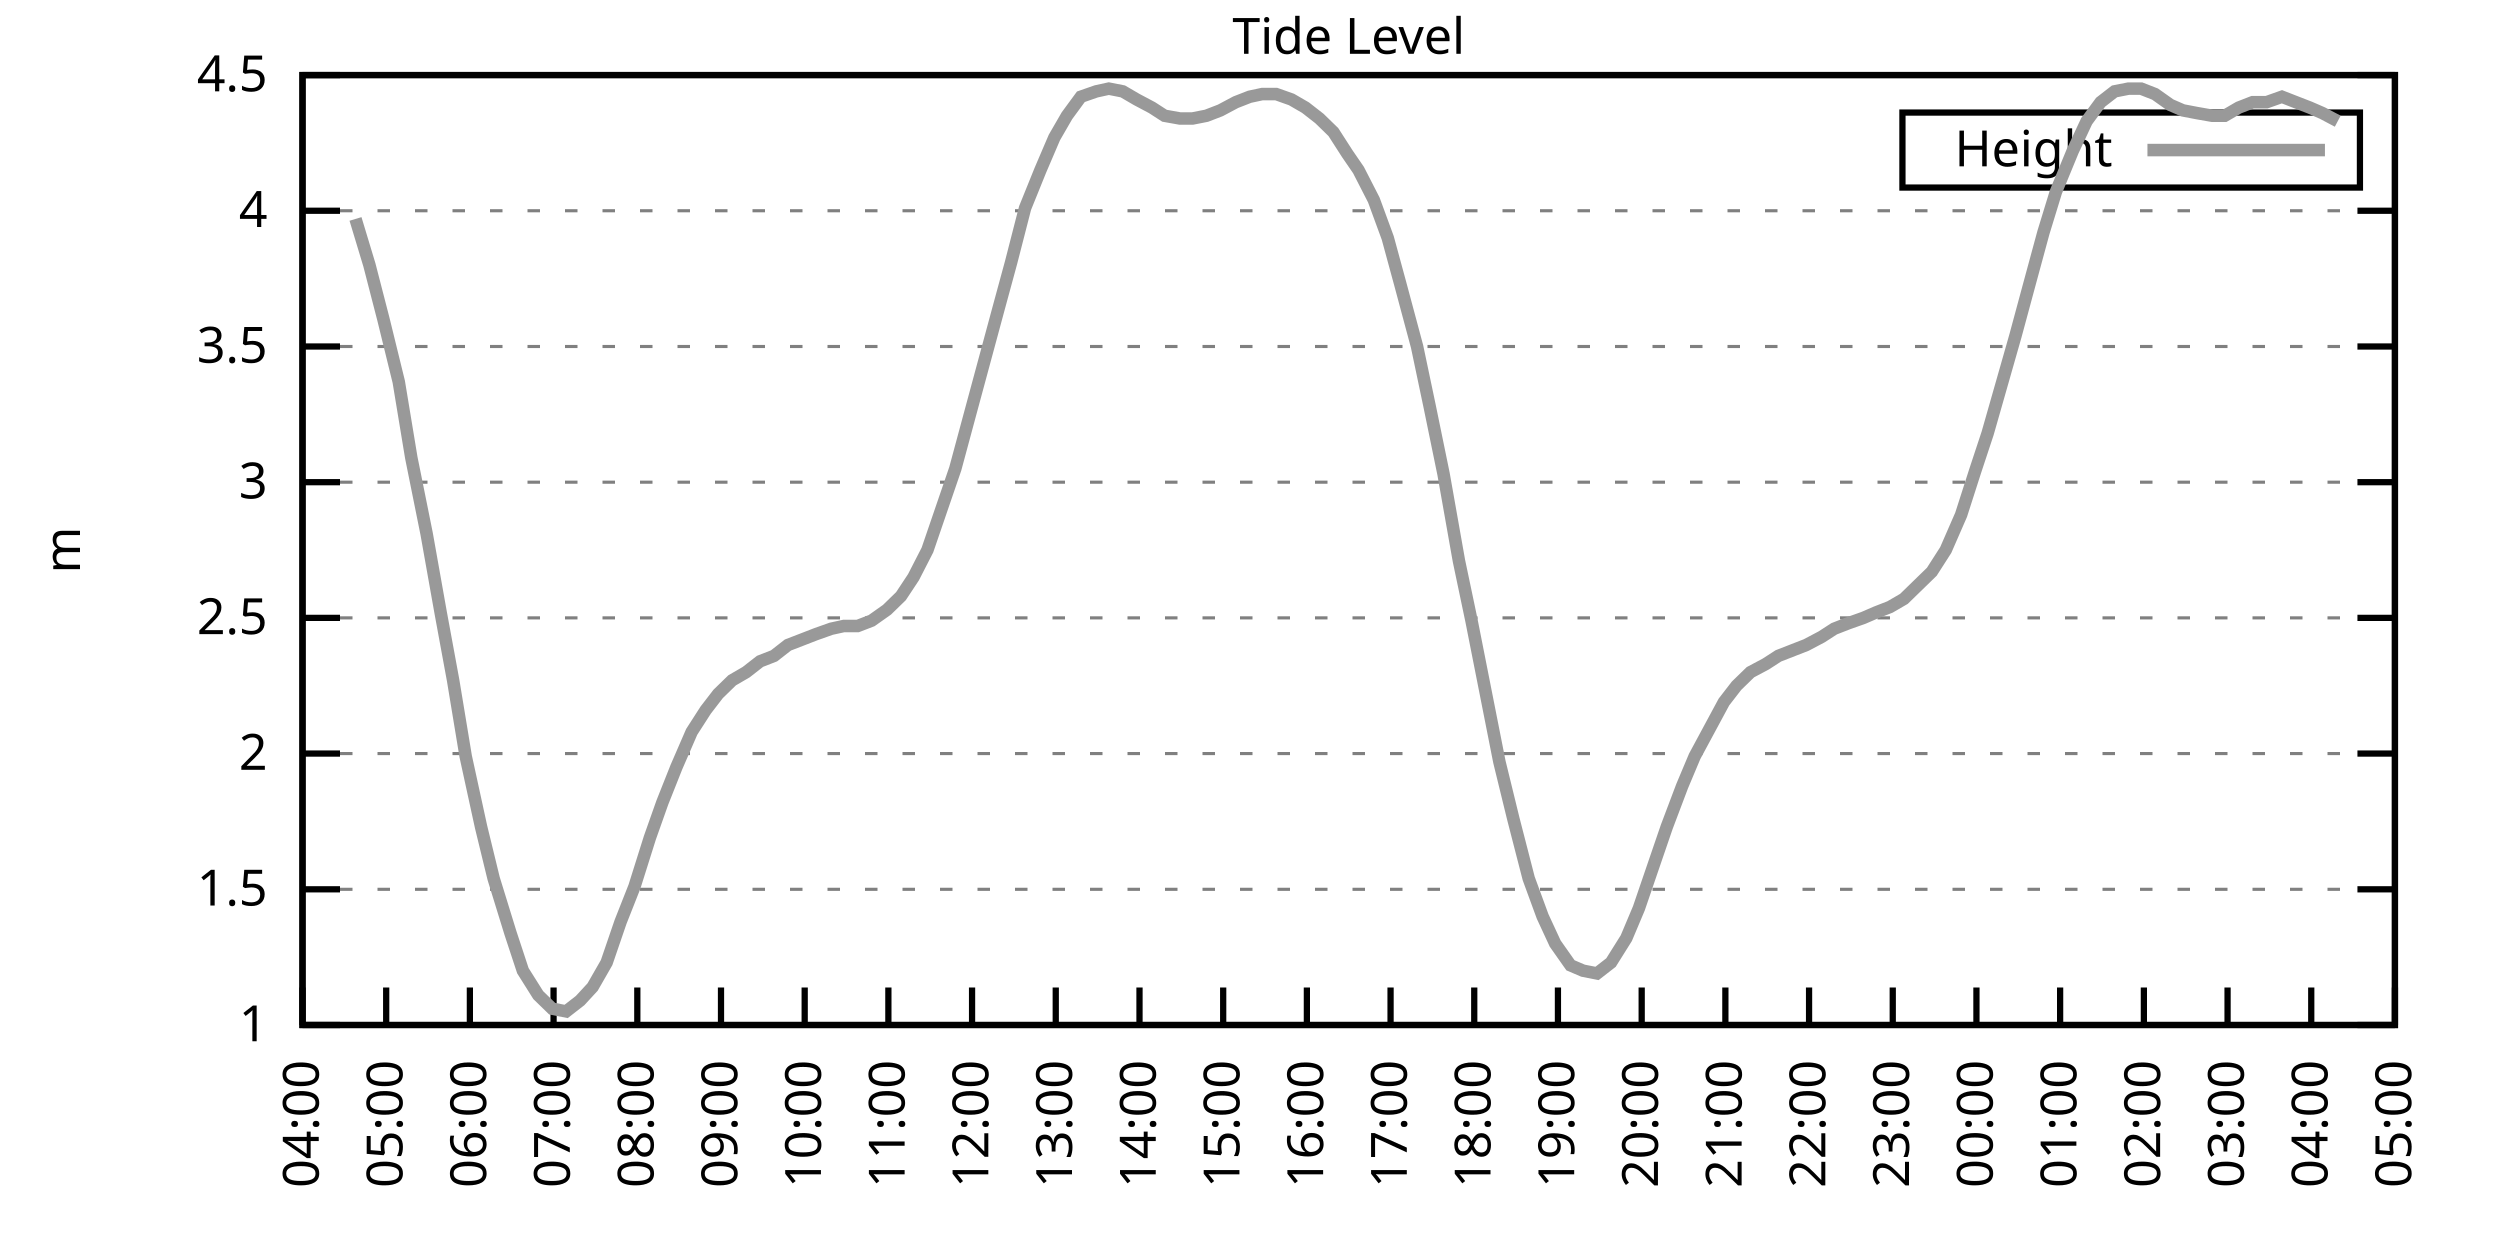
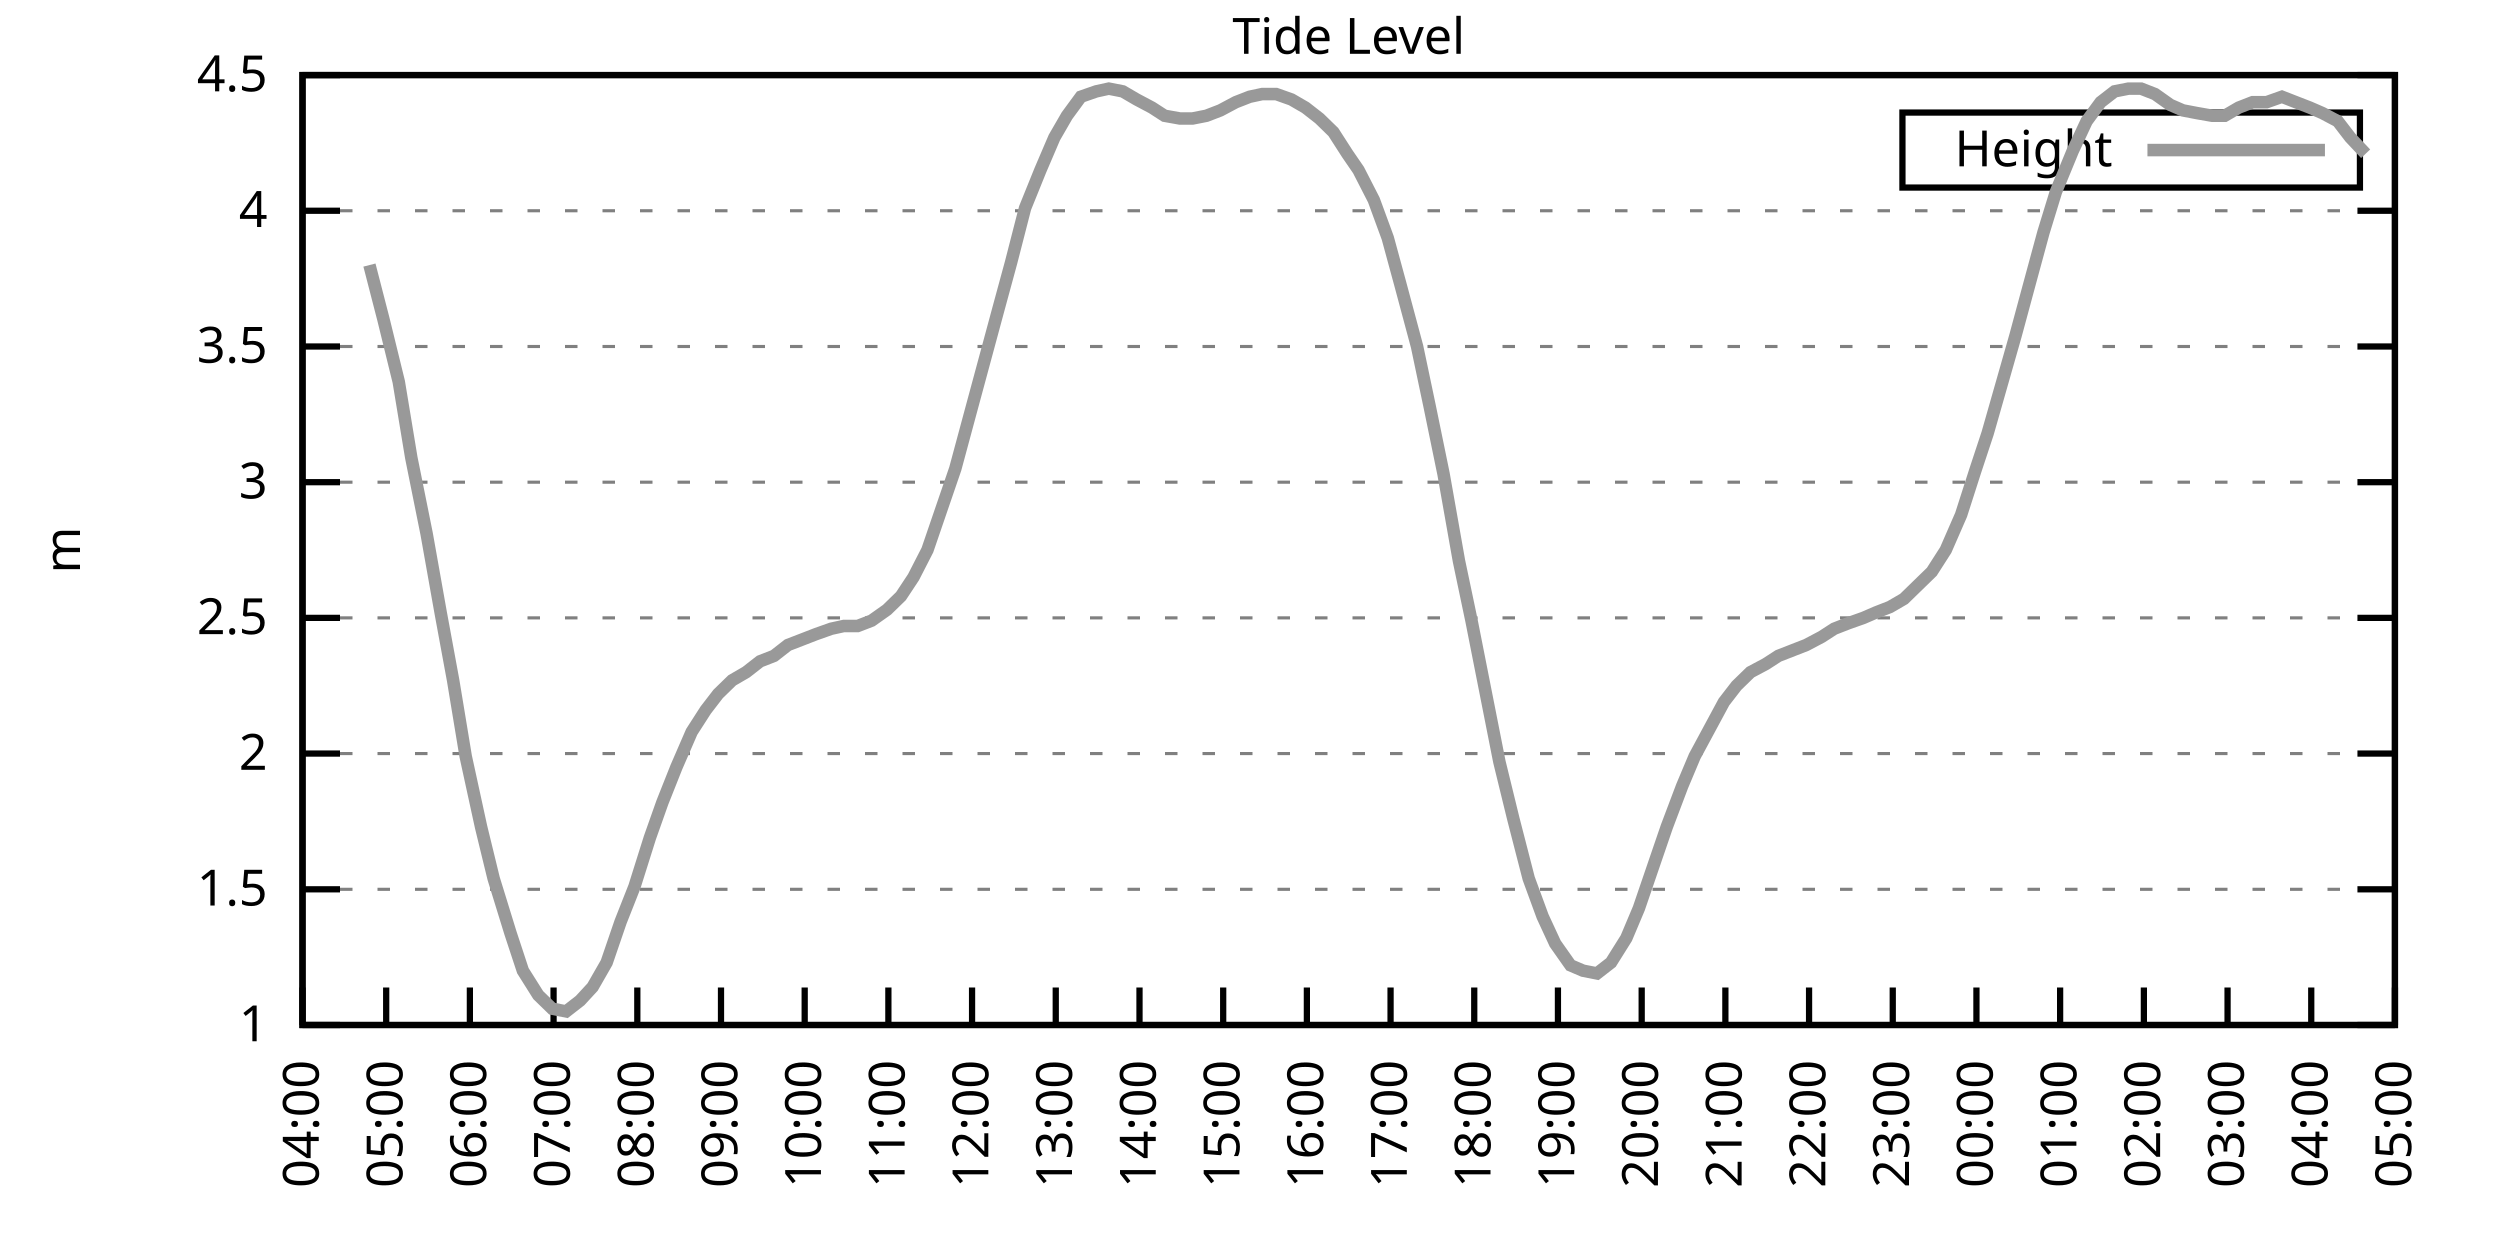
<svg xmlns="http://www.w3.org/2000/svg" xmlns:xlink="http://www.w3.org/1999/xlink" width="400" height="200" viewBox="0 0 400 200">
  <g id="gnuplot_canvas">
    <rect x="0" y="0" width="400" height="200" fill="none" />
    <defs>
      <circle id="gpDot" r="0.5" stroke-width="0.5" stroke="currentColor" />
      <path id="gpPt0" stroke-width="0.333" stroke="currentColor" d="M-1,0 h2 M0,-1 v2" />
      <path id="gpPt1" stroke-width="0.333" stroke="currentColor" d="M-1,-1 L1,1 M1,-1 L-1,1" />
      <path id="gpPt2" stroke-width="0.333" stroke="currentColor" d="M-1,0 L1,0 M0,-1 L0,1 M-1,-1 L1,1 M-1,1 L1,-1" />
      <rect id="gpPt3" stroke-width="0.333" stroke="currentColor" x="-1" y="-1" width="2" height="2" />
      <rect id="gpPt4" stroke-width="0.333" stroke="currentColor" fill="currentColor" x="-1" y="-1" width="2" height="2" />
      <circle id="gpPt5" stroke-width="0.333" stroke="currentColor" cx="0" cy="0" r="1" />
      <use xlink:href="#gpPt5" id="gpPt6" fill="currentColor" stroke="none" />
      <path id="gpPt7" stroke-width="0.333" stroke="currentColor" d="M0,-1.33 L-1.33,0.67 L1.33,0.67 z" />
      <use xlink:href="#gpPt7" id="gpPt8" fill="currentColor" stroke="none" />
      <use xlink:href="#gpPt7" id="gpPt9" stroke="currentColor" transform="rotate(180)" />
      <use xlink:href="#gpPt9" id="gpPt10" fill="currentColor" stroke="none" />
      <use xlink:href="#gpPt3" id="gpPt11" stroke="currentColor" transform="rotate(45)" />
      <use xlink:href="#gpPt11" id="gpPt12" fill="currentColor" stroke="none" />
      <path id="gpPt13" stroke-width="0.333" stroke="currentColor" d="M0,1.330 L1.265,0.411 L0.782,-1.067 L-0.782,-1.076 L-1.265,0.411 z" />
      <use xlink:href="#gpPt13" id="gpPt14" fill="currentColor" stroke="none" />
      <filter id="textbox" filterUnits="objectBoundingBox" x="0" y="0" height="1" width="1">
        <feFlood flood-color="white" flood-opacity="1" result="bgnd" />
        <feComposite in="SourceGraphic" in2="bgnd" operator="atop" />
      </filter>
      <filter id="greybox" filterUnits="objectBoundingBox" x="0" y="0" height="1" width="1">
        <feFlood flood-color="lightgrey" flood-opacity="1" result="grey" />
        <feComposite in="SourceGraphic" in2="grey" operator="atop" />
      </filter>
    </defs>
    <g fill="none" color="white" stroke="currentColor" stroke-width="1.00" stroke-linecap="butt" stroke-linejoin="miter">
</g>
    <g fill="none" color="black" stroke="currentColor" stroke-width="1.00" stroke-linecap="butt" stroke-linejoin="miter">
      <g stroke="none" shape-rendering="crispEdges">
        <polygon fill="rgb(255, 255, 255)" points="48.40,164.00 383.18,164.00 383.18,12.02 48.40,12.02 " />
      </g>
    </g>
    <g fill="none" color="black" stroke="currentColor" stroke-width="1.00" stroke-linecap="butt" stroke-linejoin="miter">
</g>
    <g fill="none" color="black" stroke="black" stroke-width="0.50" stroke-linecap="butt" stroke-linejoin="miter">
</g>
    <g fill="none" color="gray" stroke="currentColor" stroke-width="0.50" stroke-linecap="butt" stroke-linejoin="miter">
      <path stroke="gray" stroke-dasharray="2,4" class="gridline" d="M48.40,164.00 L383.19,164.00  " />
    </g>
    <g fill="none" color="gray" stroke="gray" stroke-width="1.00" stroke-linecap="butt" stroke-linejoin="miter">
</g>
    <g fill="none" color="black" stroke="currentColor" stroke-width="1.00" stroke-linecap="butt" stroke-linejoin="miter">
      <path stroke="black" d="M48.40,164.00 L54.40,164.00 M383.19,164.00 L377.19,164.00  " />
      <g transform="translate(42.80,166.60)" stroke="none" fill="black" font-family="Sans" font-size="8.00" text-anchor="end">
        <text>
          <tspan font-family="Sans"> 1</tspan>
        </text>
      </g>
    </g>
    <g fill="none" color="black" stroke="currentColor" stroke-width="1.00" stroke-linecap="butt" stroke-linejoin="miter">
</g>
    <g fill="none" color="black" stroke="black" stroke-width="0.50" stroke-linecap="butt" stroke-linejoin="miter">
</g>
    <g fill="none" color="gray" stroke="currentColor" stroke-width="0.50" stroke-linecap="butt" stroke-linejoin="miter">
      <path stroke="gray" stroke-dasharray="2,4" class="gridline" d="M48.40,142.29 L383.19,142.29  " />
    </g>
    <g fill="none" color="gray" stroke="gray" stroke-width="1.00" stroke-linecap="butt" stroke-linejoin="miter">
</g>
    <g fill="none" color="black" stroke="currentColor" stroke-width="1.00" stroke-linecap="butt" stroke-linejoin="miter">
      <path stroke="black" d="M48.40,142.29 L54.40,142.29 M383.19,142.29 L377.19,142.29  " />
      <g transform="translate(42.80,144.89)" stroke="none" fill="black" font-family="Sans" font-size="8.00" text-anchor="end">
        <text>
          <tspan font-family="Sans"> 1.5</tspan>
        </text>
      </g>
    </g>
    <g fill="none" color="black" stroke="currentColor" stroke-width="1.00" stroke-linecap="butt" stroke-linejoin="miter">
</g>
    <g fill="none" color="black" stroke="black" stroke-width="0.50" stroke-linecap="butt" stroke-linejoin="miter">
</g>
    <g fill="none" color="gray" stroke="currentColor" stroke-width="0.50" stroke-linecap="butt" stroke-linejoin="miter">
      <path stroke="gray" stroke-dasharray="2,4" class="gridline" d="M48.40,120.57 L383.19,120.57  " />
    </g>
    <g fill="none" color="gray" stroke="gray" stroke-width="1.00" stroke-linecap="butt" stroke-linejoin="miter">
</g>
    <g fill="none" color="black" stroke="currentColor" stroke-width="1.00" stroke-linecap="butt" stroke-linejoin="miter">
      <path stroke="black" d="M48.40,120.57 L54.40,120.57 M383.19,120.57 L377.19,120.57  " />
      <g transform="translate(42.80,123.17)" stroke="none" fill="black" font-family="Sans" font-size="8.00" text-anchor="end">
        <text>
          <tspan font-family="Sans"> 2</tspan>
        </text>
      </g>
    </g>
    <g fill="none" color="black" stroke="currentColor" stroke-width="1.00" stroke-linecap="butt" stroke-linejoin="miter">
</g>
    <g fill="none" color="black" stroke="black" stroke-width="0.50" stroke-linecap="butt" stroke-linejoin="miter">
</g>
    <g fill="none" color="gray" stroke="currentColor" stroke-width="0.50" stroke-linecap="butt" stroke-linejoin="miter">
      <path stroke="gray" stroke-dasharray="2,4" class="gridline" d="M48.40,98.86 L383.19,98.86  " />
    </g>
    <g fill="none" color="gray" stroke="gray" stroke-width="1.00" stroke-linecap="butt" stroke-linejoin="miter">
</g>
    <g fill="none" color="black" stroke="currentColor" stroke-width="1.00" stroke-linecap="butt" stroke-linejoin="miter">
      <path stroke="black" d="M48.40,98.86 L54.40,98.86 M383.19,98.86 L377.19,98.86  " />
      <g transform="translate(42.80,101.46)" stroke="none" fill="black" font-family="Sans" font-size="8.00" text-anchor="end">
        <text>
          <tspan font-family="Sans"> 2.5</tspan>
        </text>
      </g>
    </g>
    <g fill="none" color="black" stroke="currentColor" stroke-width="1.00" stroke-linecap="butt" stroke-linejoin="miter">
</g>
    <g fill="none" color="black" stroke="black" stroke-width="0.50" stroke-linecap="butt" stroke-linejoin="miter">
</g>
    <g fill="none" color="gray" stroke="currentColor" stroke-width="0.50" stroke-linecap="butt" stroke-linejoin="miter">
      <path stroke="gray" stroke-dasharray="2,4" class="gridline" d="M48.40,77.15 L383.19,77.15  " />
    </g>
    <g fill="none" color="gray" stroke="gray" stroke-width="1.00" stroke-linecap="butt" stroke-linejoin="miter">
</g>
    <g fill="none" color="black" stroke="currentColor" stroke-width="1.00" stroke-linecap="butt" stroke-linejoin="miter">
      <path stroke="black" d="M48.40,77.15 L54.40,77.15 M383.19,77.15 L377.19,77.15  " />
      <g transform="translate(42.80,79.75)" stroke="none" fill="black" font-family="Sans" font-size="8.00" text-anchor="end">
        <text>
          <tspan font-family="Sans"> 3</tspan>
        </text>
      </g>
    </g>
    <g fill="none" color="black" stroke="currentColor" stroke-width="1.00" stroke-linecap="butt" stroke-linejoin="miter">
</g>
    <g fill="none" color="black" stroke="black" stroke-width="0.50" stroke-linecap="butt" stroke-linejoin="miter">
</g>
    <g fill="none" color="gray" stroke="currentColor" stroke-width="0.50" stroke-linecap="butt" stroke-linejoin="miter">
      <path stroke="gray" stroke-dasharray="2,4" class="gridline" d="M48.40,55.44 L383.19,55.44  " />
    </g>
    <g fill="none" color="gray" stroke="gray" stroke-width="1.00" stroke-linecap="butt" stroke-linejoin="miter">
</g>
    <g fill="none" color="black" stroke="currentColor" stroke-width="1.00" stroke-linecap="butt" stroke-linejoin="miter">
      <path stroke="black" d="M48.40,55.44 L54.40,55.44 M383.19,55.44 L377.19,55.44  " />
      <g transform="translate(42.80,58.04)" stroke="none" fill="black" font-family="Sans" font-size="8.00" text-anchor="end">
        <text>
          <tspan font-family="Sans"> 3.5</tspan>
        </text>
      </g>
    </g>
    <g fill="none" color="black" stroke="currentColor" stroke-width="1.00" stroke-linecap="butt" stroke-linejoin="miter">
</g>
    <g fill="none" color="black" stroke="black" stroke-width="0.50" stroke-linecap="butt" stroke-linejoin="miter">
</g>
    <g fill="none" color="gray" stroke="currentColor" stroke-width="0.50" stroke-linecap="butt" stroke-linejoin="miter">
      <path stroke="gray" stroke-dasharray="2,4" class="gridline" d="M48.40,33.72 L383.19,33.72  " />
    </g>
    <g fill="none" color="gray" stroke="gray" stroke-width="1.00" stroke-linecap="butt" stroke-linejoin="miter">
</g>
    <g fill="none" color="black" stroke="currentColor" stroke-width="1.00" stroke-linecap="butt" stroke-linejoin="miter">
      <path stroke="black" d="M48.40,33.72 L54.40,33.72 M383.19,33.72 L377.19,33.72  " />
      <g transform="translate(42.80,36.32)" stroke="none" fill="black" font-family="Sans" font-size="8.00" text-anchor="end">
        <text>
          <tspan font-family="Sans"> 4</tspan>
        </text>
      </g>
    </g>
    <g fill="none" color="black" stroke="currentColor" stroke-width="1.00" stroke-linecap="butt" stroke-linejoin="miter">
</g>
    <g fill="none" color="black" stroke="black" stroke-width="0.50" stroke-linecap="butt" stroke-linejoin="miter">
</g>
    <g fill="none" color="gray" stroke="currentColor" stroke-width="0.50" stroke-linecap="butt" stroke-linejoin="miter">
      <path stroke="gray" stroke-dasharray="2,4" class="gridline" d="M48.40,12.01 L383.19,12.01  " />
    </g>
    <g fill="none" color="gray" stroke="gray" stroke-width="1.00" stroke-linecap="butt" stroke-linejoin="miter">
</g>
    <g fill="none" color="black" stroke="currentColor" stroke-width="1.00" stroke-linecap="butt" stroke-linejoin="miter">
      <path stroke="black" d="M48.40,12.01 L54.40,12.01 M383.19,12.01 L377.19,12.01  " />
      <g transform="translate(42.80,14.61)" stroke="none" fill="black" font-family="Sans" font-size="8.00" text-anchor="end">
        <text>
          <tspan font-family="Sans"> 4.5</tspan>
        </text>
      </g>
    </g>
    <g fill="none" color="black" stroke="currentColor" stroke-width="1.00" stroke-linecap="butt" stroke-linejoin="miter">
      <path stroke="black" d="M48.40,164.00 L48.40,158.00  " />
      <g transform="translate(51.00,169.60) rotate(270.00)" stroke="none" fill="black" font-family="Sans" font-size="8.00" text-anchor="end">
        <text>
          <tspan font-family="Sans">04:00</tspan>
        </text>
      </g>
    </g>
    <g fill="none" color="black" stroke="currentColor" stroke-width="1.00" stroke-linecap="butt" stroke-linejoin="miter">
      <path stroke="black" d="M61.79,164.00 L61.79,158.00  " />
      <g transform="translate(64.39,169.60) rotate(270.00)" stroke="none" fill="black" font-family="Sans" font-size="8.00" text-anchor="end">
        <text>
          <tspan font-family="Sans">05:00</tspan>
        </text>
      </g>
    </g>
    <g fill="none" color="black" stroke="currentColor" stroke-width="1.00" stroke-linecap="butt" stroke-linejoin="miter">
      <path stroke="black" d="M75.18,164.00 L75.18,158.00  " />
      <g transform="translate(77.78,169.60) rotate(270.00)" stroke="none" fill="black" font-family="Sans" font-size="8.00" text-anchor="end">
        <text>
          <tspan font-family="Sans">06:00</tspan>
        </text>
      </g>
    </g>
    <g fill="none" color="black" stroke="currentColor" stroke-width="1.00" stroke-linecap="butt" stroke-linejoin="miter">
      <path stroke="black" d="M88.57,164.00 L88.57,158.00  " />
      <g transform="translate(91.17,169.60) rotate(270.00)" stroke="none" fill="black" font-family="Sans" font-size="8.00" text-anchor="end">
        <text>
          <tspan font-family="Sans">07:00</tspan>
        </text>
      </g>
    </g>
    <g fill="none" color="black" stroke="currentColor" stroke-width="1.00" stroke-linecap="butt" stroke-linejoin="miter">
      <path stroke="black" d="M101.97,164.00 L101.97,158.00  " />
      <g transform="translate(104.57,169.60) rotate(270.00)" stroke="none" fill="black" font-family="Sans" font-size="8.00" text-anchor="end">
        <text>
          <tspan font-family="Sans">08:00</tspan>
        </text>
      </g>
    </g>
    <g fill="none" color="black" stroke="currentColor" stroke-width="1.00" stroke-linecap="butt" stroke-linejoin="miter">
      <path stroke="black" d="M115.36,164.00 L115.36,158.00  " />
      <g transform="translate(117.96,169.60) rotate(270.00)" stroke="none" fill="black" font-family="Sans" font-size="8.00" text-anchor="end">
        <text>
          <tspan font-family="Sans">09:00</tspan>
        </text>
      </g>
    </g>
    <g fill="none" color="black" stroke="currentColor" stroke-width="1.00" stroke-linecap="butt" stroke-linejoin="miter">
      <path stroke="black" d="M128.75,164.00 L128.75,158.00  " />
      <g transform="translate(131.35,169.60) rotate(270.00)" stroke="none" fill="black" font-family="Sans" font-size="8.00" text-anchor="end">
        <text>
          <tspan font-family="Sans">10:00</tspan>
        </text>
      </g>
    </g>
    <g fill="none" color="black" stroke="currentColor" stroke-width="1.00" stroke-linecap="butt" stroke-linejoin="miter">
      <path stroke="black" d="M142.14,164.00 L142.14,158.00  " />
      <g transform="translate(144.74,169.60) rotate(270.00)" stroke="none" fill="black" font-family="Sans" font-size="8.00" text-anchor="end">
        <text>
          <tspan font-family="Sans">11:00</tspan>
        </text>
      </g>
    </g>
    <g fill="none" color="black" stroke="currentColor" stroke-width="1.00" stroke-linecap="butt" stroke-linejoin="miter">
      <path stroke="black" d="M155.53,164.00 L155.53,158.00  " />
      <g transform="translate(158.13,169.60) rotate(270.00)" stroke="none" fill="black" font-family="Sans" font-size="8.00" text-anchor="end">
        <text>
          <tspan font-family="Sans">12:00</tspan>
        </text>
      </g>
    </g>
    <g fill="none" color="black" stroke="currentColor" stroke-width="1.00" stroke-linecap="butt" stroke-linejoin="miter">
      <path stroke="black" d="M168.92,164.00 L168.92,158.00  " />
      <g transform="translate(171.52,169.60) rotate(270.00)" stroke="none" fill="black" font-family="Sans" font-size="8.00" text-anchor="end">
        <text>
          <tspan font-family="Sans">13:00</tspan>
        </text>
      </g>
    </g>
    <g fill="none" color="black" stroke="currentColor" stroke-width="1.00" stroke-linecap="butt" stroke-linejoin="miter">
      <path stroke="black" d="M182.32,164.00 L182.32,158.00  " />
      <g transform="translate(184.92,169.60) rotate(270.00)" stroke="none" fill="black" font-family="Sans" font-size="8.00" text-anchor="end">
        <text>
          <tspan font-family="Sans">14:00</tspan>
        </text>
      </g>
    </g>
    <g fill="none" color="black" stroke="currentColor" stroke-width="1.00" stroke-linecap="butt" stroke-linejoin="miter">
      <path stroke="black" d="M195.71,164.00 L195.71,158.00  " />
      <g transform="translate(198.31,169.60) rotate(270.00)" stroke="none" fill="black" font-family="Sans" font-size="8.00" text-anchor="end">
        <text>
          <tspan font-family="Sans">15:00</tspan>
        </text>
      </g>
    </g>
    <g fill="none" color="black" stroke="currentColor" stroke-width="1.00" stroke-linecap="butt" stroke-linejoin="miter">
      <path stroke="black" d="M209.10,164.00 L209.10,158.00  " />
      <g transform="translate(211.70,169.60) rotate(270.00)" stroke="none" fill="black" font-family="Sans" font-size="8.00" text-anchor="end">
        <text>
          <tspan font-family="Sans">16:00</tspan>
        </text>
      </g>
    </g>
    <g fill="none" color="black" stroke="currentColor" stroke-width="1.00" stroke-linecap="butt" stroke-linejoin="miter">
      <path stroke="black" d="M222.49,164.00 L222.49,158.00  " />
      <g transform="translate(225.09,169.60) rotate(270.00)" stroke="none" fill="black" font-family="Sans" font-size="8.00" text-anchor="end">
        <text>
          <tspan font-family="Sans">17:00</tspan>
        </text>
      </g>
    </g>
    <g fill="none" color="black" stroke="currentColor" stroke-width="1.00" stroke-linecap="butt" stroke-linejoin="miter">
      <path stroke="black" d="M235.88,164.00 L235.88,158.00  " />
      <g transform="translate(238.48,169.60) rotate(270.00)" stroke="none" fill="black" font-family="Sans" font-size="8.00" text-anchor="end">
        <text>
          <tspan font-family="Sans">18:00</tspan>
        </text>
      </g>
    </g>
    <g fill="none" color="black" stroke="currentColor" stroke-width="1.00" stroke-linecap="butt" stroke-linejoin="miter">
      <path stroke="black" d="M249.27,164.00 L249.27,158.00  " />
      <g transform="translate(251.87,169.60) rotate(270.00)" stroke="none" fill="black" font-family="Sans" font-size="8.00" text-anchor="end">
        <text>
          <tspan font-family="Sans">19:00</tspan>
        </text>
      </g>
    </g>
    <g fill="none" color="black" stroke="currentColor" stroke-width="1.00" stroke-linecap="butt" stroke-linejoin="miter">
      <path stroke="black" d="M262.67,164.00 L262.67,158.00  " />
      <g transform="translate(265.27,169.60) rotate(270.00)" stroke="none" fill="black" font-family="Sans" font-size="8.00" text-anchor="end">
        <text>
          <tspan font-family="Sans">20:00</tspan>
        </text>
      </g>
    </g>
    <g fill="none" color="black" stroke="currentColor" stroke-width="1.00" stroke-linecap="butt" stroke-linejoin="miter">
      <path stroke="black" d="M276.06,164.00 L276.06,158.00  " />
      <g transform="translate(278.66,169.60) rotate(270.00)" stroke="none" fill="black" font-family="Sans" font-size="8.00" text-anchor="end">
        <text>
          <tspan font-family="Sans">21:00</tspan>
        </text>
      </g>
    </g>
    <g fill="none" color="black" stroke="currentColor" stroke-width="1.00" stroke-linecap="butt" stroke-linejoin="miter">
      <path stroke="black" d="M289.45,164.00 L289.45,158.00  " />
      <g transform="translate(292.05,169.60) rotate(270.00)" stroke="none" fill="black" font-family="Sans" font-size="8.00" text-anchor="end">
        <text>
          <tspan font-family="Sans">22:00</tspan>
        </text>
      </g>
    </g>
    <g fill="none" color="black" stroke="currentColor" stroke-width="1.00" stroke-linecap="butt" stroke-linejoin="miter">
      <path stroke="black" d="M302.84,164.00 L302.84,158.00  " />
      <g transform="translate(305.44,169.60) rotate(270.00)" stroke="none" fill="black" font-family="Sans" font-size="8.00" text-anchor="end">
        <text>
          <tspan font-family="Sans">23:00</tspan>
        </text>
      </g>
    </g>
    <g fill="none" color="black" stroke="currentColor" stroke-width="1.00" stroke-linecap="butt" stroke-linejoin="miter">
      <path stroke="black" d="M316.23,164.00 L316.23,158.00  " />
      <g transform="translate(318.83,169.60) rotate(270.00)" stroke="none" fill="black" font-family="Sans" font-size="8.00" text-anchor="end">
        <text>
          <tspan font-family="Sans">00:00</tspan>
        </text>
      </g>
    </g>
    <g fill="none" color="black" stroke="currentColor" stroke-width="1.00" stroke-linecap="butt" stroke-linejoin="miter">
      <path stroke="black" d="M329.62,164.00 L329.62,158.00  " />
      <g transform="translate(332.22,169.60) rotate(270.00)" stroke="none" fill="black" font-family="Sans" font-size="8.00" text-anchor="end">
        <text>
          <tspan font-family="Sans">01:00</tspan>
        </text>
      </g>
    </g>
    <g fill="none" color="black" stroke="currentColor" stroke-width="1.00" stroke-linecap="butt" stroke-linejoin="miter">
      <path stroke="black" d="M343.02,164.00 L343.02,158.00  " />
      <g transform="translate(345.62,169.60) rotate(270.00)" stroke="none" fill="black" font-family="Sans" font-size="8.00" text-anchor="end">
        <text>
          <tspan font-family="Sans">02:00</tspan>
        </text>
      </g>
    </g>
    <g fill="none" color="black" stroke="currentColor" stroke-width="1.00" stroke-linecap="butt" stroke-linejoin="miter">
      <path stroke="black" d="M356.41,164.00 L356.41,158.00  " />
      <g transform="translate(359.01,169.60) rotate(270.00)" stroke="none" fill="black" font-family="Sans" font-size="8.00" text-anchor="end">
        <text>
          <tspan font-family="Sans">03:00</tspan>
        </text>
      </g>
    </g>
    <g fill="none" color="black" stroke="currentColor" stroke-width="1.00" stroke-linecap="butt" stroke-linejoin="miter">
      <path stroke="black" d="M369.80,164.00 L369.80,158.00  " />
      <g transform="translate(372.40,169.60) rotate(270.00)" stroke="none" fill="black" font-family="Sans" font-size="8.00" text-anchor="end">
        <text>
          <tspan font-family="Sans">04:00</tspan>
        </text>
      </g>
    </g>
    <g fill="none" color="black" stroke="currentColor" stroke-width="1.00" stroke-linecap="butt" stroke-linejoin="miter">
      <path stroke="black" d="M383.19,164.00 L383.19,158.00  " />
      <g transform="translate(385.79,169.60) rotate(270.00)" stroke="none" fill="black" font-family="Sans" font-size="8.00" text-anchor="end">
        <text>
          <tspan font-family="Sans">05:00</tspan>
        </text>
      </g>
    </g>
    <g fill="none" color="black" stroke="currentColor" stroke-width="1.00" stroke-linecap="butt" stroke-linejoin="miter">
</g>
    <g fill="none" color="black" stroke="currentColor" stroke-width="1.00" stroke-linecap="butt" stroke-linejoin="miter">
      <path stroke="black" d="M48.40,12.01 L48.40,164.00 L383.19,164.00 L383.19,12.01 L48.40,12.01 Z  " />
    </g>
    <g fill="none" color="black" stroke="currentColor" stroke-width="1.00" stroke-linecap="butt" stroke-linejoin="miter">
</g>
    <g fill="none" color="black" stroke="currentColor" stroke-width="1.00" stroke-linecap="butt" stroke-linejoin="miter">
      <path stroke="black" d="M304.39,30.01 L304.39,18.01 L377.59,18.01 L377.59,30.01 L304.39,30.01 Z  " />
    </g>
    <g id="Tide_level_plot_1">
      <g fill="none" color="white" stroke="black" stroke-width="2.00" stroke-linecap="butt" stroke-linejoin="miter">
</g>
      <g fill="none" color="black" stroke="currentColor" stroke-width="2.00" stroke-linecap="butt" stroke-linejoin="miter">
        <g transform="translate(337.99,26.61)" stroke="none" fill="black" font-family="Sans" font-size="8.00" text-anchor="end">
          <text>
            <tspan font-family="Sans">Height</tspan>
          </text>
        </g>
      </g>
      <g fill="none" color="black" stroke="currentColor" stroke-width="2.00" stroke-linecap="butt" stroke-linejoin="miter">
-         <path stroke="rgb(153, 153, 153)" d="M343.59,24.01 L371.99,24.01 M56.88,35.03 L59.11,42.41 L61.35,51.09 L63.80,61.08 L65.81,73.24 L68.26,85.40   L70.50,97.99 L72.50,108.85 L74.51,121.01 L76.97,132.30 L78.98,140.55 L81.66,149.24 L83.66,155.31 L86.12,159.22   L88.35,161.39 L90.58,161.83 L92.82,160.09 L94.82,157.92 L97.06,154.01 L99.29,147.50 L101.52,141.85 L103.98,134.04   L105.98,128.39 L108.22,122.75 L110.67,117.10 L112.90,113.63 L114.91,111.02 L117.14,108.85 L119.38,107.55 L121.61,105.81   L123.84,104.94 L126.07,103.20 L128.30,102.34 L130.54,101.47 L132.99,100.60 L135.00,100.16 L137.23,100.16 L139.46,99.30   L141.92,97.56 L144.15,95.39 L146.16,92.35 L148.39,88.00 L150.62,81.49 L152.85,74.98 L155.31,65.86 L157.54,57.61   L159.77,49.36 L161.78,41.97 L164.01,33.29 L166.47,27.21 L168.70,22.00 L170.71,18.52 L172.94,15.48 L175.40,14.62   L177.41,14.18 L179.64,14.62 L181.87,15.92 L184.32,17.22 L186.33,18.52 L188.79,18.96 L190.80,18.96 L193.03,18.52   L195.26,17.66 L197.72,16.35 L199.95,15.48 L201.96,15.05 L204.19,15.05 L206.64,15.92 L208.88,17.22 L211.11,18.96   L213.34,21.13 L215.57,24.60 L217.36,27.21 L219.81,31.99 L222.04,38.07 L224.05,45.45 L226.73,55.44 L228.74,64.99   L230.97,75.85 L233.43,89.74 L235.44,99.30 L237.67,110.59 L239.90,121.88 L242.13,131.00 L244.59,140.55 L246.82,146.63   L248.83,150.97 L251.28,154.45 L253.29,155.31 L255.52,155.75 L257.76,154.01 L260.21,150.10 L262.22,145.33 L264.45,138.81   L266.68,132.30 L269.14,125.79 L271.15,121.01 L275.83,112.32 L277.84,109.72 L280.07,107.55 L282.53,106.24 L284.54,104.94   L286.77,104.07 L289.00,103.20 L291.46,101.90 L293.47,100.60 L295.70,99.73 L298.15,98.86 L300.16,97.99 L302.39,97.12   L304.63,95.82 L306.86,93.65 L309.09,91.48 L311.32,88.00 L313.78,82.36 L316.01,75.41 L318.02,69.33 L320.25,61.52   L322.48,53.70 L324.71,45.45 L326.95,37.20 L328.95,30.68 L331.63,24.17 L333.86,19.39 L336.10,16.35 L338.33,14.62   L340.56,14.18 L342.57,14.18 L344.80,15.05 L347.26,16.79 L349.26,17.66 L351.50,18.09 L353.95,18.52 L355.96,18.52   L358.19,17.22 L360.42,16.35 L362.66,16.35 L365.11,15.48 L367.34,16.35 L369.58,17.22 L371.58,18.09 L374.04,19.39    " />
+         <path stroke="rgb(153, 153, 153)" d="M343.59,24.01 L371.99,24.01 M59.11,42.41 L61.35,51.09 L63.80,61.08 L65.81,73.24 L68.26,85.40 L70.50,97.99   L72.50,108.85 L74.51,121.01 L76.97,132.30 L78.98,140.55 L81.66,149.24 L83.66,155.31 L86.12,159.22 L88.35,161.39   L90.58,161.83 L92.82,160.09 L94.82,157.92 L97.06,154.01 L99.29,147.50 L101.52,141.85 L103.98,134.04 L105.98,128.39   L108.22,122.75 L110.67,117.10 L112.90,113.63 L114.91,111.02 L117.14,108.85 L119.38,107.55 L121.61,105.81 L123.84,104.94   L126.07,103.20 L128.30,102.34 L130.54,101.47 L132.99,100.60 L135.00,100.16 L137.23,100.16 L139.46,99.30 L141.92,97.56   L144.15,95.39 L146.16,92.35 L148.39,88.00 L150.62,81.49 L152.85,74.98 L155.31,65.86 L157.54,57.61 L159.77,49.36   L161.78,41.97 L164.01,33.29 L166.47,27.21 L168.70,22.00 L170.71,18.52 L172.94,15.48 L175.40,14.62 L177.41,14.18   L179.64,14.62 L181.87,15.92 L184.32,17.22 L186.33,18.52 L188.79,18.96 L190.80,18.96 L193.03,18.52 L195.26,17.66   L197.72,16.35 L199.95,15.48 L201.96,15.05 L204.19,15.05 L206.64,15.92 L208.88,17.22 L211.11,18.96 L213.34,21.13   L215.57,24.60 L217.36,27.21 L219.81,31.99 L222.04,38.07 L224.05,45.45 L226.73,55.44 L228.74,64.99 L230.97,75.85   L233.43,89.74 L235.44,99.30 L237.67,110.59 L239.90,121.88 L242.13,131.00 L244.59,140.55 L246.82,146.63 L248.83,150.97   L251.28,154.45 L253.29,155.31 L255.52,155.75 L257.76,154.01 L260.21,150.10 L262.22,145.33 L264.45,138.81 L266.68,132.30   L269.14,125.79 L271.15,121.01 L275.83,112.32 L277.84,109.72 L280.07,107.55 L282.53,106.24 L284.54,104.94 L286.77,104.07   L289.00,103.20 L291.46,101.90 L293.47,100.60 L295.70,99.73 L298.15,98.86 L300.16,97.99 L302.39,97.12 L304.63,95.82   L306.86,93.65 L309.09,91.48 L311.32,88.00 L313.78,82.36 L316.01,75.41 L318.02,69.33 L320.25,61.52 L322.48,53.70   L324.71,45.45 L326.95,37.20 L328.95,30.68 L331.63,24.17 L333.86,19.39 L336.10,16.35 L338.33,14.62 L340.56,14.18   L342.57,14.18 L344.80,15.05 L347.26,16.79 L349.26,17.66 L351.50,18.09 L353.95,18.52 L355.96,18.52 L358.19,17.22   L360.42,16.35 L362.66,16.35 L365.11,15.48 L367.34,16.35 L369.58,17.22 L371.58,18.09 L374.04,19.39 L376.05,22.00   L378.50,24.60  " />
      </g>
    </g>
    <g fill="none" color="black" stroke="currentColor" stroke-width="2.00" stroke-linecap="butt" stroke-linejoin="miter">
</g>
    <g fill="none" color="black" stroke="black" stroke-width="1.00" stroke-linecap="butt" stroke-linejoin="miter">
</g>
    <g fill="none" color="black" stroke="currentColor" stroke-width="1.00" stroke-linecap="butt" stroke-linejoin="miter">
      <path stroke="black" d="M48.40,12.01 L48.40,164.00 L383.19,164.00 L383.19,12.01 L48.40,12.01 Z  " />
      <g transform="translate(12.80,88.01) rotate(270.00)" stroke="none" fill="black" font-family="Sans" font-size="8.00" text-anchor="middle">
        <text>
          <tspan font-family="Sans">m</tspan>
        </text>
      </g>
    </g>
    <g fill="none" color="black" stroke="currentColor" stroke-width="1.00" stroke-linecap="butt" stroke-linejoin="miter">
</g>
    <g fill="none" color="black" stroke="currentColor" stroke-width="1.00" stroke-linecap="butt" stroke-linejoin="miter">
      <g transform="translate(215.79,8.61)" stroke="none" fill="black" font-family="Sans" font-size="8.00" text-anchor="middle">
        <text>
          <tspan font-family="Sans">Tide Level</tspan>
        </text>
      </g>
    </g>
    <g fill="none" color="black" stroke="currentColor" stroke-width="1.00" stroke-linecap="butt" stroke-linejoin="miter">
</g>
  </g>
</svg>
